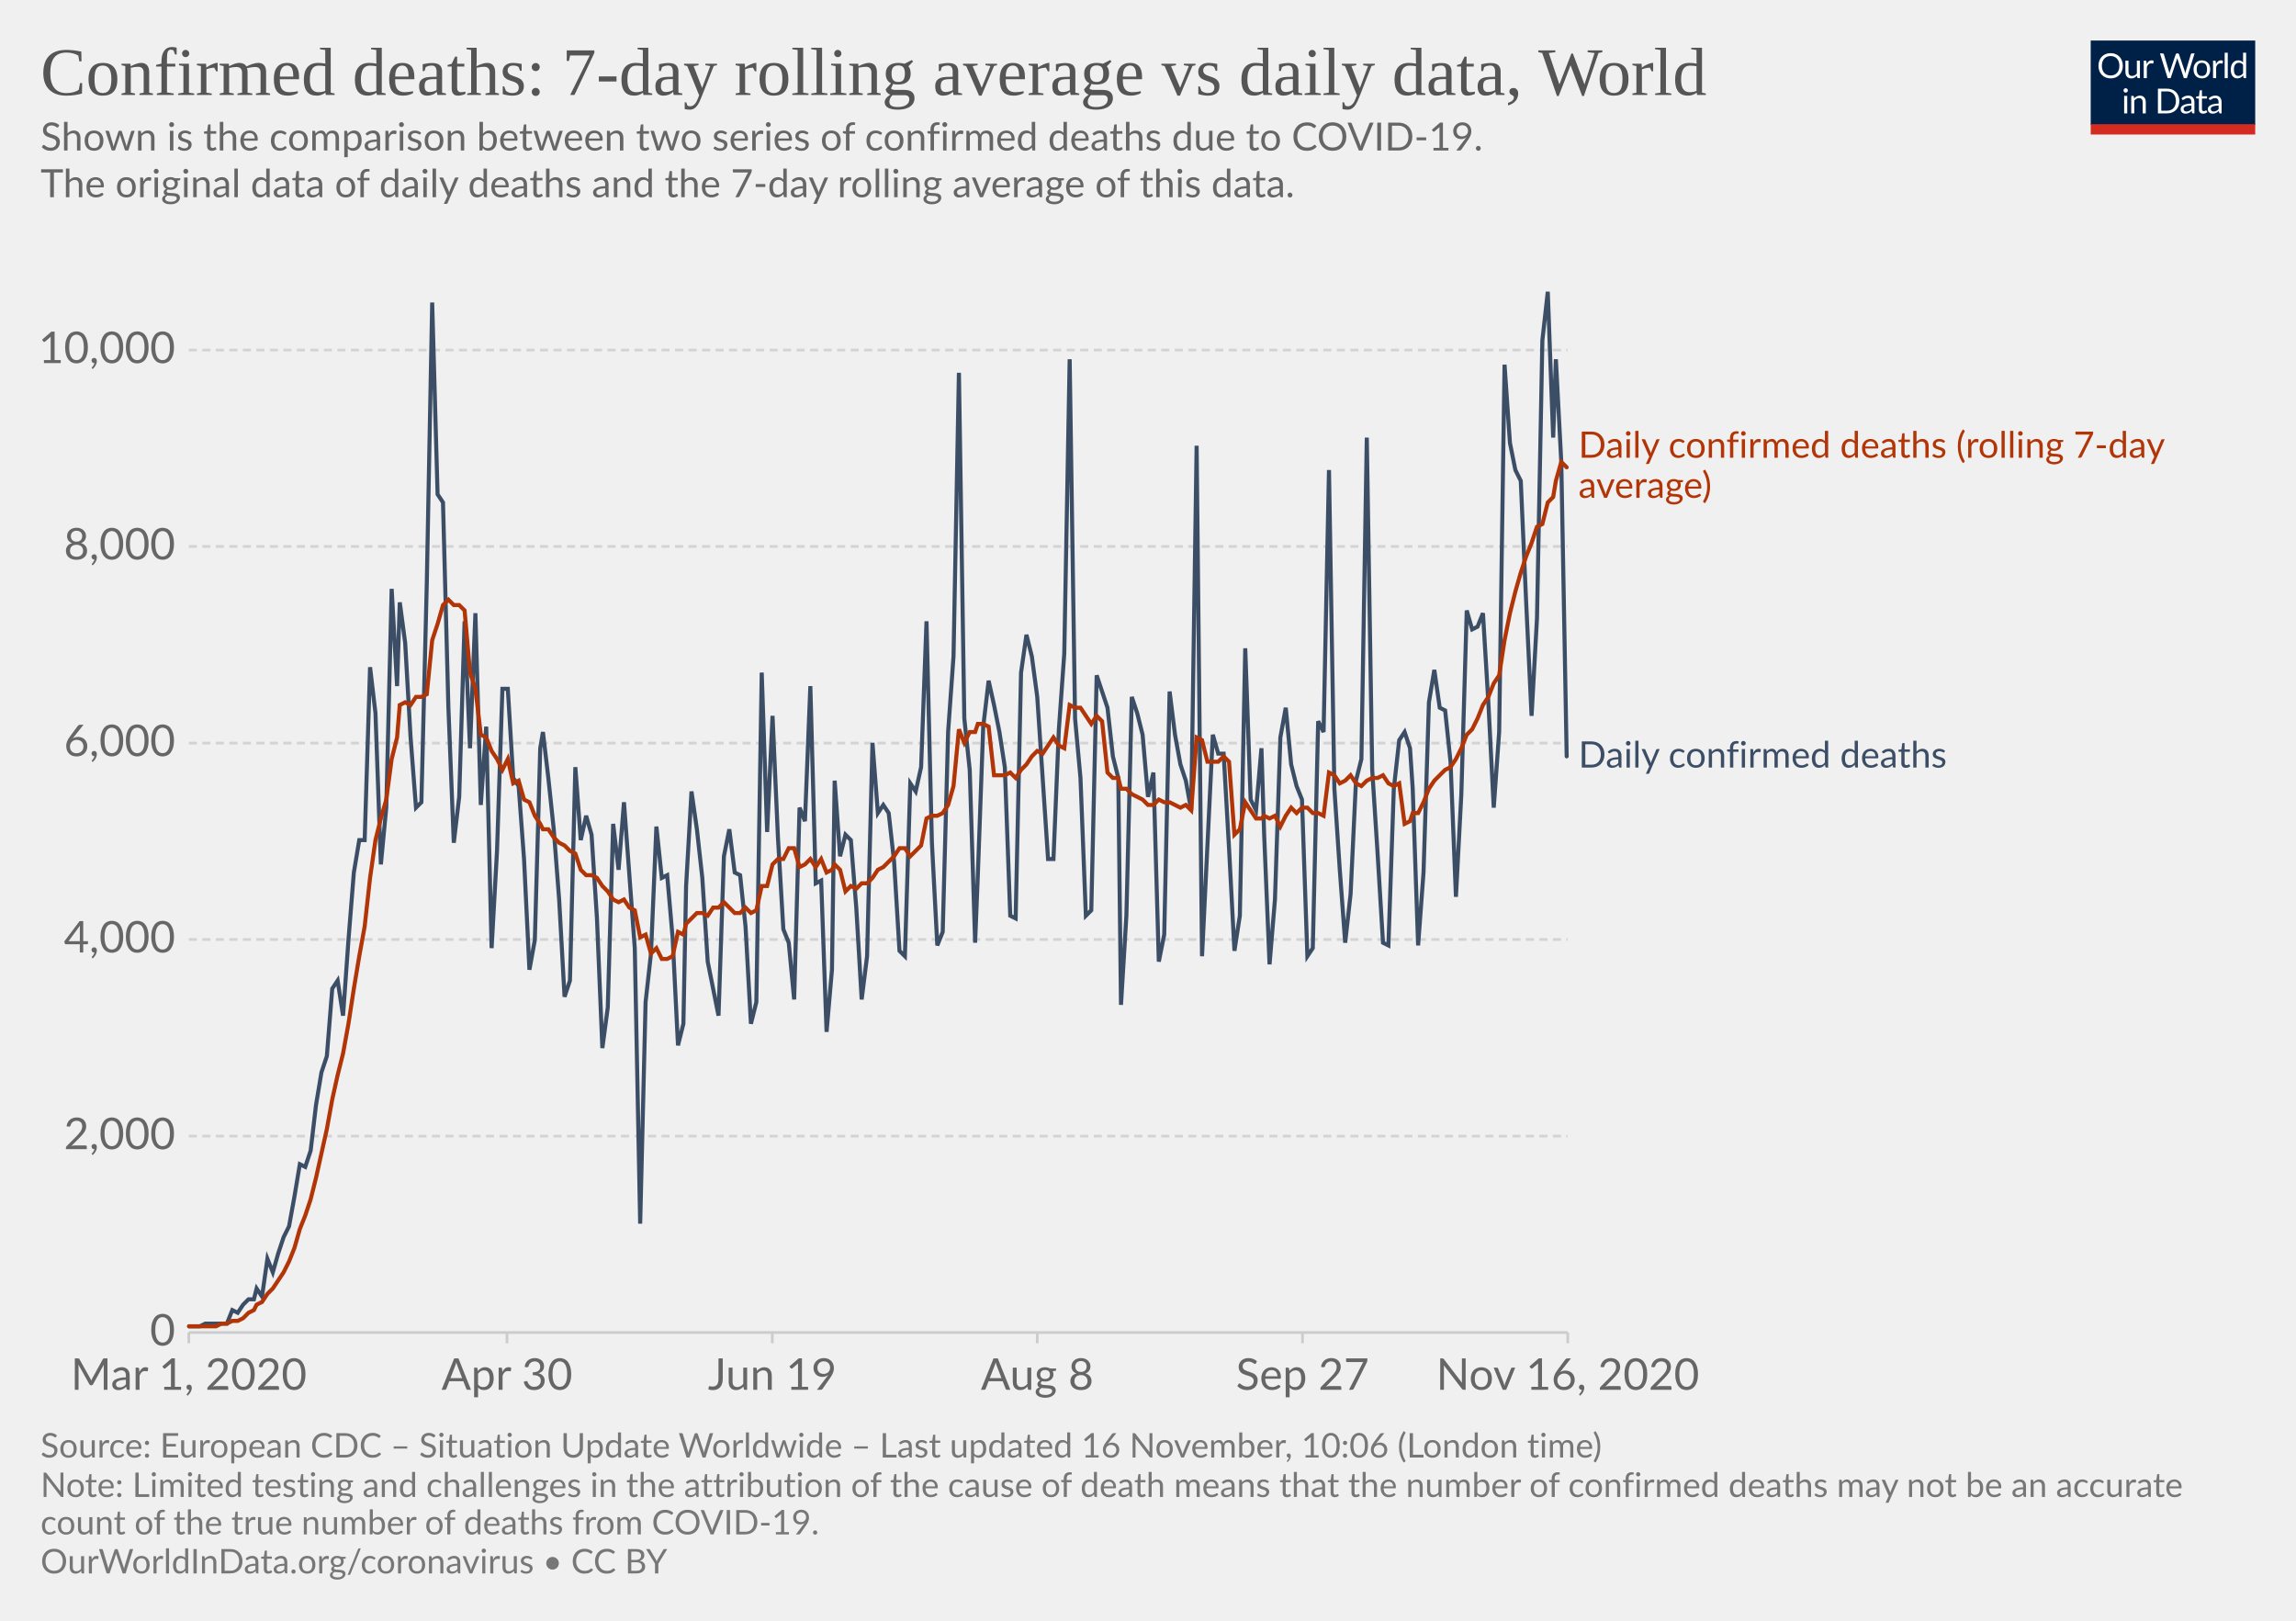
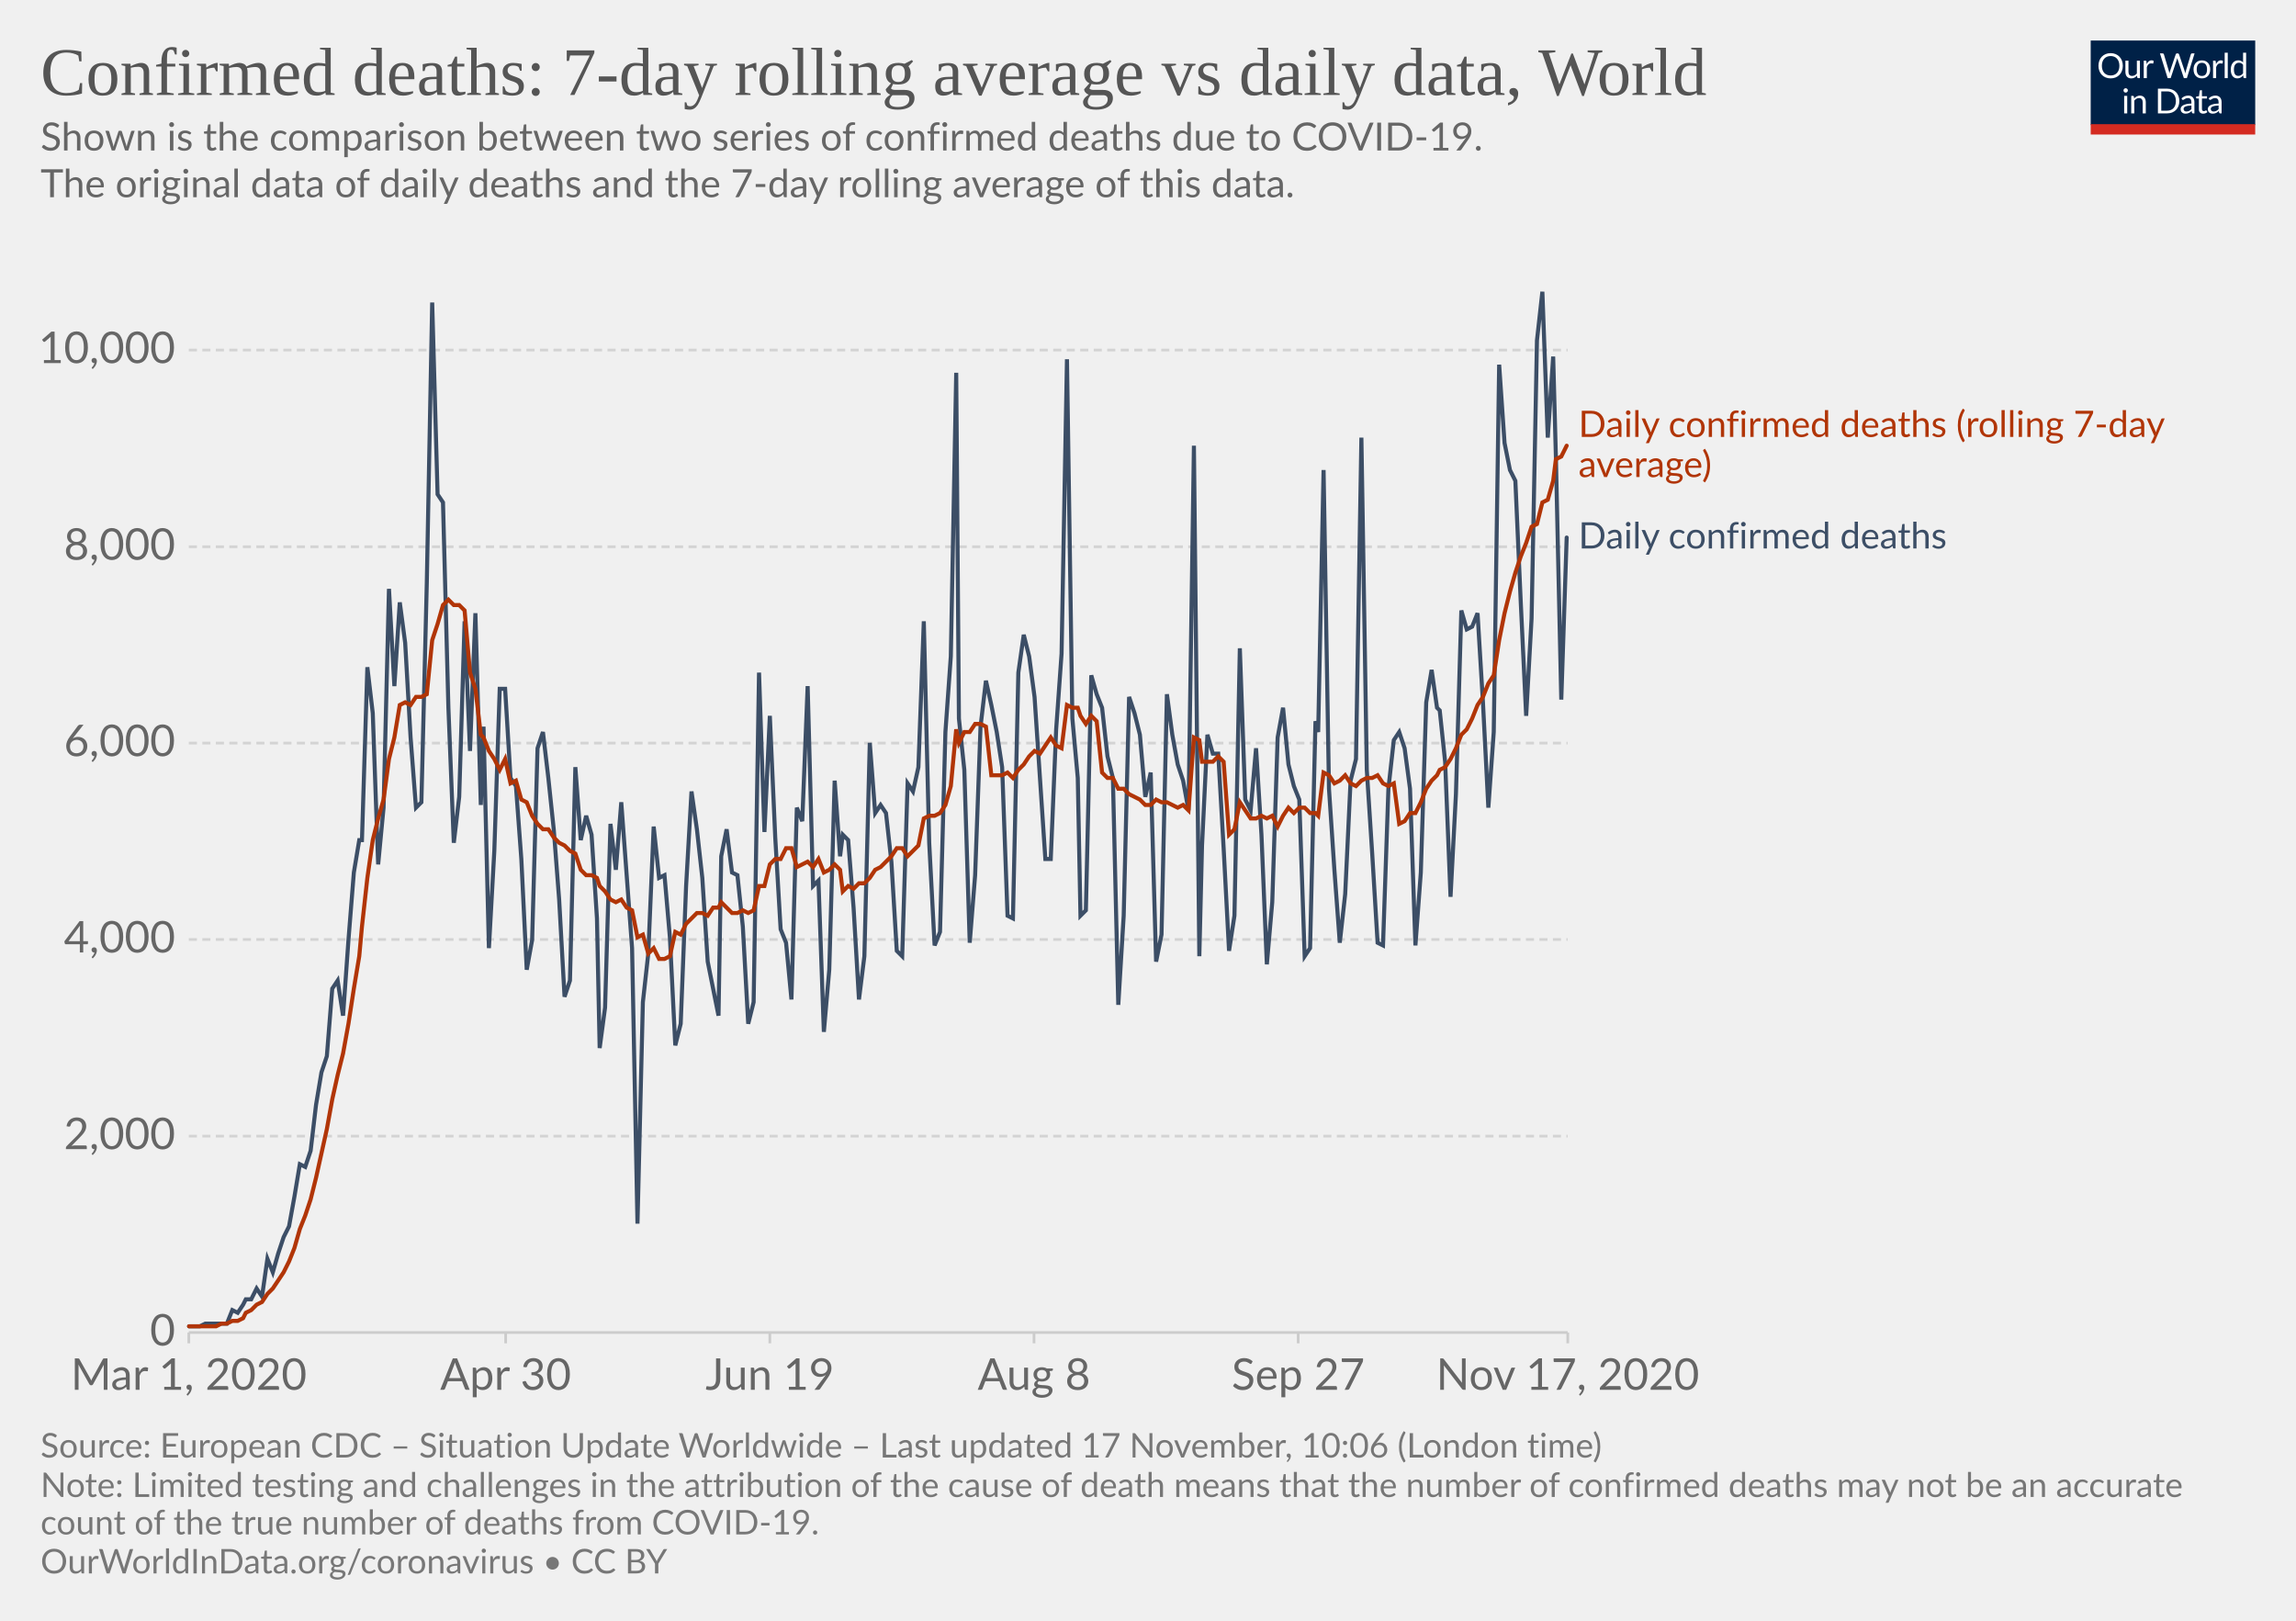
<svg xmlns="http://www.w3.org/2000/svg" version="1.1" style="background-color:#fff;-webkit-font-smoothing:antialiased" width="850" height="600" viewBox="0 0 850 600" font-family="Lato,'Helvetica Neue',Helvetica,Arial,sans-serif" font-size="18" text-rendering="optimizeLegibility">
  <g class="HeaderView">
    <g transform="matrix(.29 0 0 .29 774 15)">
      <svg width="210" height="120" viewBox="0 0 210 120" fill="none">
        <g clip-path="url(#clip0)">
          <path d="M0 0h210v107.89H0V0z" fill="#002147" />
          <path d="M40.98 32.25c0 2.36-.38 4.53-1.12 6.51a14.26 14.26 0 01-8.1 8.4c-1.9.78-4.02 1.17-6.34 1.17a16.6 16.6 0 01-6.33-1.17 14.31 14.31 0 01-8.08-8.4 18.29 18.29 0 01-1.12-6.51c0-2.36.38-4.53 1.12-6.5a14.32 14.32 0 018.07-8.44c1.92-.8 4.03-1.19 6.34-1.19 2.32 0 4.43.4 6.34 1.19 1.92.8 3.56 1.9 4.93 3.34a14.87 14.87 0 013.17 5.1 18.1 18.1 0 011.12 6.5zm-4.38 0c0-1.94-.26-3.68-.8-5.22a10.91 10.91 0 00-2.24-3.89 9.68 9.68 0 00-3.52-2.46 11.95 11.95 0 00-4.62-.86c-1.68 0-3.21.28-4.6.86a9.88 9.88 0 00-3.54 2.46 10.91 10.91 0 00-2.24 3.9c-.53 1.53-.8 3.27-.8 5.2 0 1.94.27 3.68.8 5.22a11.17 11.17 0 002.24 3.9 10.01 10.01 0 003.55 2.44c1.38.56 2.9.83 4.6.83 1.7 0 3.24-.27 4.61-.83a9.8 9.8 0 003.52-2.44 11.17 11.17 0 002.25-3.9c.53-1.54.8-3.28.8-5.21zm26.22-6.54V48H60.5c-.56 0-.9-.27-1.05-.81l-.31-2.4a12.45 12.45 0 01-3.26 2.6c-1.2.64-2.58.96-4.13.96-1.22 0-2.3-.2-3.24-.6a6.52 6.52 0 01-2.33-1.7 7.37 7.37 0 01-1.43-2.67c-.3-1.04-.46-2.2-.46-3.45V25.7h3.91v14.22c0 1.68.38 2.99 1.15 3.91.77.93 1.96 1.39 3.54 1.39 1.16 0 2.24-.27 3.23-.82a10.42 10.42 0 002.8-2.28V25.7h3.91zm8.61 4.47a9.94 9.94 0 012.6-3.56 5.64 5.64 0 013.76-1.3c.47 0 .92.05 1.34.15.44.1.83.27 1.17.49l-.3 2.92c-.09.37-.3.55-.66.55-.2 0-.5-.04-.9-.13a6.21 6.21 0 00-3.24.18c-.54.2-1.03.5-1.47.92-.42.4-.81.9-1.17 1.5-.33.58-.64 1.26-.92 2.02V48H67.7V25.71h2.25c.42 0 .72.08.88.25.16.16.27.44.33.83l.26 3.39zm61.16-13.7L122.75 48h-3.82l-7.99-24.05a21.95 21.95 0 01-.42-1.58 38.36 38.36 0 01-.44 1.58L102.05 48h-3.83L88.4 16.47h3.54c.38 0 .7.1.95.29.26.2.43.43.5.73l6.52 21.9c.1.4.2.83.28 1.28.1.46.2.94.29 1.46l.3-1.46c.12-.47.25-.9.38-1.27l7.41-21.91c.1-.25.26-.48.51-.69.27-.22.58-.33.95-.33h1.23c.38 0 .69.1.92.29.24.2.41.43.53.73l7.4 21.9a28.4 28.4 0 01.68 2.62 29.52 29.52 0 01.52-2.61l6.54-21.91c.07-.27.23-.5.48-.7.27-.21.58-.32.95-.32h3.32zm9.35 8.88c1.63 0 3.1.27 4.4.82a9.43 9.43 0 015.46 5.94c.5 1.4.74 2.98.74 4.73 0 1.76-.25 3.34-.74 4.75a9.43 9.43 0 01-5.46 5.92c-1.3.52-2.77.79-4.4.79-1.64 0-3.12-.27-4.44-.8a9.42 9.42 0 01-3.35-2.3c-.92-1-1.63-2.2-2.13-3.61-.49-1.41-.73-3-.73-4.75s.24-3.33.73-4.73c.5-1.43 1.2-2.64 2.13-3.63a9.4 9.4 0 013.35-2.31c1.32-.55 2.8-.82 4.44-.82zm0 19.89c2.2 0 3.84-.73 4.93-2.2 1.08-1.48 1.63-3.54 1.63-6.18 0-2.66-.55-4.72-1.63-6.2-1.09-1.49-2.73-2.23-4.93-2.23-1.12 0-2.09.2-2.93.57a5.7 5.7 0 00-2.06 1.65 7.5 7.5 0 00-1.24 2.67c-.26 1.04-.4 2.22-.4 3.54 0 2.64.55 4.7 1.64 6.18 1.1 1.47 2.76 2.2 4.99 2.2zm17.97-15.07a9.94 9.94 0 012.6-3.56 5.64 5.64 0 013.76-1.3c.47 0 .91.05 1.34.15.44.1.83.27 1.16.49l-.28 2.92c-.09.37-.31.55-.66.55-.2 0-.5-.04-.9-.13a6.2 6.2 0 00-3.24.18c-.54.2-1.03.5-1.47.92-.43.4-.82.9-1.17 1.5a13.1 13.1 0 00-.92 2.02V48h-3.94V25.71h2.24c.43 0 .72.08.88.25.17.16.28.44.33.83l.27 3.39zm15.04-14.59V48h-3.92V15.6h3.92zm19.55 15.43a6.22 6.22 0 00-2.38-2.05 6.7 6.7 0 00-2.86-.6c-2.07 0-3.66.75-4.77 2.23-1.12 1.48-1.68 3.6-1.68 6.33 0 1.46.13 2.7.38 3.74a7.29 7.29 0 001.1 2.56 4.35 4.35 0 001.78 1.45c.7.3 1.5.46 2.4.46 1.29 0 2.41-.3 3.36-.88a9.6 9.6 0 002.67-2.49V31.02zm3.91-15.43V48h-2.33c-.56 0-.9-.27-1.06-.81l-.35-2.71a12.13 12.13 0 01-3.25 2.77 8.28 8.28 0 01-4.23 1.06 7.31 7.31 0 01-6.14-2.9c-.73-.96-1.3-2.15-1.69-3.57a18.35 18.35 0 01.07-9.48 11.29 11.29 0 011.89-3.7 8.7 8.7 0 017.06-3.34 7.96 7.96 0 016.12 2.62V15.59h3.91zM46.61 70.71V93H42.7V70.71h3.91zm.84-7c0 .39-.08.75-.24 1.09a2.81 2.81 0 01-1.52 1.47 2.67 2.67 0 01-2.16 0 2.9 2.9 0 01-1.45-1.47 2.67 2.67 0 010-2.16c.15-.35.35-.65.6-.9.25-.27.53-.47.85-.62a2.67 2.67 0 012.16 0c.35.15.65.35.9.62.27.25.47.55.62.9.16.34.24.7.24 1.08zm7.97 10.24c.49-.54 1-1.04 1.54-1.48a9.85 9.85 0 013.66-1.84 8.96 8.96 0 015.43.35c.94.4 1.72.97 2.33 1.71a7.36 7.36 0 011.43 2.67c.32 1.04.49 2.19.49 3.45V93h-3.94V78.81c0-1.69-.4-3-1.17-3.92-.76-.93-1.93-1.4-3.5-1.4a6.6 6.6 0 00-3.25.83c-1 .56-1.92 1.31-2.77 2.27V93h-3.94V70.71h2.35c.56 0 .9.28 1.04.82l.3 2.42zm57.7 3.3c0 2.36-.37 4.5-1.11 6.44a14.3 14.3 0 01-3.17 4.98 14.1 14.1 0 01-4.93 3.2c-1.9.76-4.02 1.13-6.33 1.13H85.8V61.47h11.77c2.31 0 4.42.39 6.33 1.15a13.8 13.8 0 018.1 8.18 17.75 17.75 0 011.12 6.45zm-4.37 0c0-1.94-.26-3.67-.8-5.2a10.94 10.94 0 00-2.23-3.87 9.57 9.57 0 00-3.53-2.42 12.23 12.23 0 00-4.61-.83h-7.5v24.62h7.5c1.7 0 3.24-.28 4.61-.84a9.7 9.7 0 003.53-2.4 10.94 10.94 0 002.24-3.87c.53-1.53.8-3.26.8-5.2zm19.8 5.72c-1.8.06-3.34.2-4.62.44-1.26.22-2.3.51-3.1.88-.8.36-1.37.8-1.74 1.3-.35.5-.53 1.05-.53 1.67 0 .58.1 1.1.3 1.52a3 3 0 00.76 1.05c.34.27.73.46 1.17.6.45.11.94.17 1.45.17a7.28 7.28 0 003.5-.81 11.95 11.95 0 002.82-2.2v-4.62zm-12.65-9.11a12.73 12.73 0 013.98-2.66c1.43-.59 3-.88 4.73-.88 1.25 0 2.36.2 3.33.61a6.81 6.81 0 013.94 4.38c.33 1.04.5 2.19.5 3.43V93h-1.74a1.8 1.8 0 01-.88-.18c-.2-.13-.36-.38-.48-.74l-.44-2.12c-.59.55-1.16 1.03-1.72 1.46a9.48 9.48 0 01-3.74 1.7c-.69.15-1.46.23-2.3.23-.87 0-1.69-.12-2.45-.35a5.34 5.34 0 01-3.34-2.93 6.64 6.64 0 01-.49-2.64c0-.88.25-1.72.73-2.53a6.33 6.33 0 012.35-2.17c1.09-.63 2.5-1.15 4.25-1.54 1.75-.41 3.89-.65 6.42-.7v-1.75c0-1.73-.37-3.03-1.12-3.91-.75-.9-1.84-1.34-3.28-1.34-.97 0-1.78.12-2.44.37-.64.23-1.2.5-1.7.81l-1.23.82c-.33.23-.67.35-1 .35-.27 0-.5-.07-.69-.2a2.1 2.1 0 01-.48-.53l-.7-1.25zm27.67 19.5c-1.76 0-3.12-.5-4.07-1.48-.94-.98-1.41-2.4-1.41-4.25V74h-2.68a.9.9 0 01-.6-.2c-.16-.14-.24-.36-.24-.66v-1.56l3.65-.46.9-6.89a.9.9 0 01.29-.52.88.88 0 01.62-.22H142v7.67h6.44V74H142v13.38c0 .94.22 1.63.68 2.09.45.45 1.04.68 1.76.68a3.21 3.21 0 001.85-.53l.55-.35c.16-.12.3-.18.41-.18.2 0 .4.13.55.38l1.15 1.87a7.45 7.45 0 01-2.44 1.5c-.96.35-1.94.52-2.95.52zm19.68-10.4c-1.8.07-3.34.21-4.62.45-1.26.22-2.3.51-3.1.88-.8.36-1.37.8-1.74 1.3-.35.5-.53 1.05-.53 1.67 0 .58.1 1.1.3 1.52.18.42.44.77.76 1.05.34.27.73.46 1.17.6.45.11.94.17 1.45.17a7.3 7.3 0 003.5-.81 12.04 12.04 0 002.82-2.2v-4.62zm-12.65-9.1a12.72 12.72 0 013.99-2.66c1.42-.59 3-.88 4.72-.88 1.25 0 2.36.2 3.33.61a6.81 6.81 0 013.94 4.38c.33 1.04.5 2.19.5 3.43V93h-1.74a1.8 1.8 0 01-.88-.18c-.2-.13-.36-.38-.48-.74l-.44-2.12c-.59.55-1.16 1.03-1.72 1.46a9.48 9.48 0 01-3.74 1.7c-.69.15-1.46.23-2.3.23-.87 0-1.69-.12-2.45-.35a5.33 5.33 0 01-3.34-2.93 6.62 6.62 0 01-.49-2.64c0-.88.25-1.72.73-2.53a6.33 6.33 0 012.35-2.17c1.09-.63 2.5-1.15 4.25-1.54a31.2 31.2 0 016.42-.7v-1.75c0-1.73-.37-3.03-1.12-3.91-.75-.9-1.84-1.34-3.28-1.34-.97 0-1.78.12-2.44.37-.64.23-1.2.5-1.7.81-.46.3-.87.57-1.22.82-.34.23-.68.35-1.02.35-.26 0-.49-.07-.68-.2a1.88 1.88 0 01-.48-.53l-.7-1.25z" fill="#fff" />
          <path fill="#D42B21" d="M0 106.79h210V120H0z" />
        </g>
        <defs>
          <clipPath id="clip0">
            <path fill="#fff" d="M0 0h210v120H0z" />
          </clipPath>
        </defs>
      </svg>
    </g>
    <a href="https://ourworldindata.org/grapher/daily-confirmed-deaths-comparison-with-rolling-average?time=2020-03-01..latest" target="_blank" rel="noopener" font-family="&quot;Playfair Display&quot;,Georgia,&quot;Times New Roman&quot;,serif">
      <text font-size="25.2" x="15" y="35.2" fill="#555">
        <tspan x="15" y="35.16">Confirmed deaths: 7-day rolling average vs daily data, World</tspan>
      </text>
    </a>
    <text font-size="14.4" x="15" y="55.7" fill="#666">
      <tspan x="15" y="55.72">Shown is the comparison between two series of confirmed deaths due to COVID-19.</tspan>
      <tspan x="15" y="73"> The original data of daily deaths and the 7-day rolling average of this data.</tspan>
      <tspan x="15" y="90.28" />
    </text>
  </g>
  <g class="LineChart">
    <defs>
      <clipPath id="a">
        <path d="M59.9 0h830v813.4h-830z" />
      </clipPath>
    </defs>
    <g class="DualAxisView">
      <g class="HorizontalAxis">
-         <path stroke="#ccc" d="M69.9 493.3v4M187.7 493.3v4M285.9 493.3v4M384 493.3v4M482.2 493.3v4M580.4 493.3v4" />
+         <path stroke="#ccc" d="M69.9 493.3v4M187.2 493.3v4M285 493.3v4M382.8 493.3v4M480.6 493.3v4M580.4 493.3v4" />
        <text x="69.9" y="514.5" fill="#666" text-anchor="middle" font-size="16.2">Mar 1, 2020</text>
-         <text x="187.7" y="514.5" fill="#666" text-anchor="middle" font-size="16.2">Apr 30</text>
-         <text x="285.9" y="514.5" fill="#666" text-anchor="middle" font-size="16.2">Jun 19</text>
-         <text x="384" y="514.5" fill="#666" text-anchor="middle" font-size="16.2">Aug 8</text>
-         <text x="482.2" y="514.5" fill="#666" text-anchor="middle" font-size="16.2">Sep 27</text>
-         <text x="580.4" y="514.5" fill="#666" text-anchor="middle" font-size="16.2">Nov 16, 2020</text>
+         <text x="187.2" y="514.5" fill="#666" text-anchor="middle" font-size="16.2">Apr 30</text>
+         <text x="285" y="514.5" fill="#666" text-anchor="middle" font-size="16.2">Jun 19</text>
+         <text x="382.8" y="514.5" fill="#666" text-anchor="middle" font-size="16.2">Aug 8</text>
+         <text x="480.6" y="514.5" fill="#666" text-anchor="middle" font-size="16.2">Sep 27</text>
+         <text x="580.4" y="514.5" fill="#666" text-anchor="middle" font-size="16.2">Nov 17, 2020</text>
      </g>
      <g class="VerticalAxis" fill="#666" dominant-baseline="middle" text-anchor="end" font-size="16.2">
        <text x="64.9" y="493.3">0</text>
        <text x="64.9" y="420.6">2,000</text>
        <text x="64.9" y="347.8">4,000</text>
        <text x="64.9" y="275.1">6,000</text>
-         <text x="64.9" y="202.3">8,000</text>
+         <text x="64.9" y="202.4">8,000</text>
        <text x="64.9" y="129.6">10,000</text>
      </g>
      <g class="AxisGridLines horizontalLines">
        <path stroke="#ccc" d="M69.9 493.3h510.46" />
-         <path stroke="#d3d3d3" stroke-dasharray="3,2" d="M69.9 420.6h510.46M69.9 347.8h510.46M69.9 275.1h510.46M69.9 202.3h510.46M69.9 129.6h510.46" />
+         <path stroke="#d3d3d3" stroke-dasharray="3,2" d="M69.9 420.6h510.46M69.9 347.8h510.46M69.9 275.1h510.46M69.9 202.4h510.46M69.9 129.6h510.46" />
      </g>
    </g>
    <g clip-path="url(#a)">
      <g class="LineLabels" cursor="default">
        <g class="legendMark">
-           <text font-size="13.5" x="584.4" y="169.4" fill="#B13507">
-             <tspan x="584.36" y="169.45">Daily confirmed deaths (rolling 7-day</tspan>
-             <tspan x="584.36" y="184.3">average)</tspan>
+           <text font-size="13.5" x="584.4" y="161.8" fill="#B13507">
+             <tspan x="584.36" y="161.75">Daily confirmed deaths (rolling 7-day</tspan>
+             <tspan x="584.36" y="176.6">average)</tspan>
          </text>
        </g>
        <g class="legendMark">
-           <text font-size="13.5" x="584.4" y="284.2" fill="#3C4E66">
-             <tspan x="584.36" y="284.15">Daily confirmed deaths</tspan>
+           <text font-size="13.5" x="584.4" y="203.1" fill="#3C4E66">
+             <tspan x="584.36" y="203.05">Daily confirmed deaths</tspan>
          </text>
        </g>
      </g>
      <g class="Lines">
        <g class="key-World_0">
-           <path stroke="#3C4E66" stroke-linecap="round" d="M70 491h4l2-1h8l2-5 2 1 2-3 2-2h2l1-4 2 3 2-14 2 5 2-7 2-6 2-4 2-11 2-12 2 1 2-6 2-17 2-12 2-6 2-25 2-3 2 13 2-28 2-25 2-12h2l2-64 2 17 2 56 2-21 2-81 2 36 1-31 2 15 2 35 2 26 2-2 2-81 2-104 2 71 2 3 2 76 2 50 2-17 2-65 2 47 2-50 2 71 2-29 2 82 2-36 2-60h2l2 33 2 3 2 27 2 41 2-11 2-71 1-6 2 17 2 19 2 26 2 36 2-6 2-79 2 27 2-9 2 7 2 31 2 48 2-15 2-68 2 17 2-25 2 27 2 27 2 102 2-82 2-18 2-47 2 19 2-1 2 23 2 40 2-8 1-51 2-35 2 14 2 18 2 31 2 10 2 10 2-59 2-10 2 16 2 1 2 19 2 36 2-8 2-122 2 59 2-43 2 45 2 34 2 5 2 21 2-71 2 5 2-50 2 73 2-1 2 56 2-23 1-70 2 28 2-8 2 2 2 25 2 34 2-16 2-79 2 26 2-3 2 3 2 18 2 33 2 2 2-64 2 3 2-9 2-54 2 82 2 38 2-5 2-74 2-28 2-105 2 128 2 19 2 64 1-25 2-55 2-17 2 9 2 10 2 13 2 55 2 1 2-91 2-14 2 8 2 15 2 30 2 30h2l2-48 2-28 2-109 2 133 2 22 2 51 2-2 2-87 2 6 2 6 2 18 2 8 1 84 2-33 2-81 2 6 2 8 2 23 2-9 2 70 2-10 2-90 2 16 2 11 2 6 2 11 2-135 2 189 2-41 2-41 2 7h2l2 35 2 38 2-13 2-99 2 56 2 4 2-23 1 32 2 48 2-24 2-60 2-11 2 21 2 8 2 5 2 58 2-3 2-84 2 4 2-97 2 118 2 30 2 27 2-18 2-42 2-8 2-119 2 123 2 31 2 33 2 1 2-58 2-18 2-3 2 6 1 15 2 58 2-27 2-63 2-12 2 14 2 1 2 19 2 50 2-38 2-68 2 7 2-1 2-5 2 33 2 39 2-28 2-136 2 29 2 10 2 4 2 45 2 42 2-36 2-103 2-18 2 54 1-29 2 38 2 109" fill="none" stroke-width="1.5" />
+           <path stroke="#3C4E66" stroke-linecap="round" d="M70 491h4l2-1h8l2-5 2 1 2-3 1-2h2l2-4 2 3 2-14 2 5 2-7 2-6 2-4 2-11 2-12 2 1 2-6 2-17 2-12 2-6 2-25 2-3 2 13 2-28 2-25 2-12h1l2-64 2 17 2 56 2-21 2-81 2 36 2-31 2 15 2 35 2 26 2-2 2-81 2-104 2 71 2 3 2 76 2 50 2-17 2-65 2 48 2-51 2 71 1-29 2 82 2-36 2-60h2l2 33 2 3 2 27 2 41 2-11 2-71 2-6 2 17 2 19 2 26 2 36 2-6 2-79 2 27 2-9 2 7 2 31 1 48 2-15 2-68 2 17 2-25 2 27 2 27 2 102 2-82 2-18 2-47 2 19 2-1 2 23 2 40 2-8 2-51 2-35 2 14 2 18 2 31 2 10 2 10 1-59 2-10 2 16 2 1 2 19 2 36 2-8 2-122 2 59 2-43 2 45 2 34 2 5 2 21 2-71 2 5 2-50 2 74 2-2 2 56 2-23 2-70 2 28 1-8 2 2 2 25 2 34 2-16 2-79 2 26 2-3 2 3 2 18 2 33 2 2 2-64 2 3 2-9 2-54 2 82 2 38 2-5 2-74 2-28 2-105 1 128 2 19 2 64 2-25 2-55 2-17 2 9 2 10 2 13 2 55 2 1 2-91 2-14 2 8 2 15 2 30 2 30h2l2-48 2-28 2-109 2 133 2 22 1 51 2-2 2-87 2 7 2 5 2 18 2 8 2 84 2-33 2-81 2 6 2 8 2 23 2-9 2 70 2-10 2-89 2 15 2 11 2 6 2 11 2-135 2 189 1-41 2-41 2 7h2l2 35 2 38 2-13 2-99 2 56 2 4 2-23 2 32 2 48 2-23 2-61 2-11 2 21 2 8 2 5 2 58 2-3 2-84 1 4 2-97 2 118 2 30 2 27 2-18 2-42 2-8 2-119 2 123 2 31 2 33 2 1 2-58 2-18 2-3 2 6 2 15 2 58 2-27 2-63 2-12 2 14 1 1 2 19 2 50 2-38 2-68 2 7 2-1 2-5 2 33 2 39 2-28 2-136 2 29 2 10 2 4 2 45 2 42 2-36 2-103 2-18 2 54 2-30 1 37 2 90 2-60" fill="none" stroke-width="1.5" />
        </g>
        <g class="key-World_1">
-           <path stroke="#B13507" stroke-linecap="round" d="M70 491h10l2-1h2l2-1h2l2-1 2-2 2-1 1-2 2-1 2-3 2-2 2-3 2-3 2-4 2-5 2-7 2-5 2-6 2-8 2-9 2-9 2-11 2-9 2-8 2-11 2-13 2-12 2-11 2-18 2-14 2-8 2-7 2-15 2-8 1-12 2-1 2 1 2-3h2l2-1 2-20 2-6 2-7 2-2 2 2h2l2 2 2 23 2 6 2 17 2 1 2 5 2 3 2 4 2-4 2 9 2-1 2 7 2 1 2 5 2 3 1 2h2l2 3 2 2 2 1 2 2 2 1 2 6 2 2h2l2 1 2 3 2 2 2 3 2 1 2-1 2 3 2 1 2 10 2-1 2 7 2-2 2 4h2l2-1 2-9 2 1 1-4 2-2 2-2h2l2 1 2-3h2l2-2 2 2 2 2h2l2-2 2 2 2-1 2-9h2l2-8 2-2h2l2-4h2l2 7 2-1 2-2 2 3 2-3 2 5 2-1 1-2 2 2 2 8 2-2 2 1 2-2h2l2-2 2-3 2-1 2-2 2-2 2-3h2l2 3 2-2 2-2 2-10 2-1h2l2-1 2-3 2-7 2-21 2 5 2-4h2l1-3h2l2 1 2 18h4l2-1 2 2 2-3 2-2 2-3 2-2 2 1 2-3 2-3 2 3 2 1 2-16 2 1h2l2 3 2 3 2-3 2 2 2 19 2 2h2l1 4h2l2 2 2 1 2 1 2 2h2l2-2 2 1h2l2 1 2 1 2-1 2 2 2-27 2 1 2 8h4l2-2 2 2 2 27 2-2 2-10 2 3 2 3h2l1-1 2 1 2-1 2 4 2-4 2-3 2 2 2-2h2l2 2h2l2 1 2-16 2 1 2 3 2-1 2-2 2 3 2 1 2-2 2-1h2l2-1 2 3 2 1 2-1 2 15 2-1 1-3h2l2-4 2-5 2-3 2-2 2-2 2-1 2-3 2-4 2-5 2-2 2-4 2-5 2-3 2-5 2-3 2-13 2-10 2-8 2-7 2-6 2-5 2-6 2-1 2-8 2-2 1-6 2-7 2 2" fill="none" stroke-width="1.5" />
+           <path stroke="#B13507" stroke-linecap="round" d="M70 491h10l2-1h2l2-1h2l2-1 1-2 2-1 2-2 2-1 2-3 2-2 2-3 2-3 2-4 2-5 2-7 2-5 2-6 2-8 2-9 2-9 2-11 2-9 2-8 2-11 2-13 2-12 1-11 2-18 2-14 2-8 2-7 2-15 2-8 2-12 2-1 2 1 2-3h2l2-1 2-20 2-6 2-7 2-2 2 2h2l2 2 2 23 2 6 2 17 1 1 2 5 2 3 2 4 2-4 2 9 2-1 2 7 2 1 2 5 2 3 2 2h2l2 3 2 2 2 1 2 2 2 1 2 6 2 2h2l2 1 1 3 2 2 2 3 2 1 2-1 2 3 2 1 2 10 2-1 2 7 2-2 2 4h2l2-1 2-9 2 1 2-4 2-2 2-2h2l2 1 2-3h2l1-2 2 2 2 2h2l2-1 2 1 2-1 2-9h2l2-8 2-2h2l2-4h2l2 7 2-1 2-1 2 2 2-3 2 5 2-1 2-2 2 2 1 8 2-2 2 1 2-2h2l2-2 2-3 2-1 2-2 2-2 2-3h2l2 3 2-2 2-2 2-10 2-1h2l2-1 2-3 2-7 2-21 1 5 2-4h2l2-3h2l2 1 2 18h4l2-1 2 2 2-3 2-2 2-3 2-2 2 1 2-3 2-3 2 3 2 1 2-16 2 1h2l1 3 2 3 2-3 2 2 2 19 2 2h2l2 4h2l2 2 2 1 2 1 2 2h2l2-2 2 1h2l2 1 2 1 2-1 2 2 2-27 2 1 1 8h4l2-2 2 2 2 27 2-2 2-10 2 3 2 3h2l2-1 2 1 2-1 2 4 2-4 2-3 2 2 2-2h2l2 2h2l1 1 2-16 2 1 2 3 2-1 2-2 2 3 2 1 2-2 2-1h2l2-1 2 3 2 1 2-1 2 15 2-1 2-3h2l2-4 2-5 2-3 2-2 1-2 2-1 2-3 2-4 2-5 2-2 2-4 2-5 2-3 2-5 2-3 2-13 2-10 2-8 2-7 2-6 2-5 2-6 2-1 2-8 2-1 2-7 1-8 2-1 2-4" fill="none" stroke-width="1.5" />
        </g>
      </g>
    </g>
  </g>
  <g class="SourcesFooter" fill="#777">
    <g class="clickable" fill="#777">
      <text font-size="12.6" x="15" y="539.6">
-         <tspan x="15" y="539.58">Source: European CDC – Situation Update Worldwide – Last updated 16 November, 10:06 (London time)</tspan>
+         <tspan x="15" y="539.58">Source: European CDC – Situation Update Worldwide – Last updated 17 November, 10:06 (London time)</tspan>
      </text>
    </g>
    <text font-size="12.6" x="15" y="554.2">
      <tspan x="15" y="554.18">Note: Limited testing and challenges in the attribution of the cause of death means that the number of confirmed deaths may not be an accurate</tspan>
      <tspan x="15" y="568.04">count of the true number of deaths from COVID-19.</tspan>
    </text>
    <text font-size="12.6" x="15" y="582.5">
      <tspan x="15" y="582.48">
        <a target="_blank" href="https://ourworldindata.org/coronavirus" fill="#777">OurWorldInData.org/coronavirus</a> • <a class="cclogo" href="http://creativecommons.org/licenses/by/4.0/deed.en_US" target="_blank" fill="#777">CC BY</a>
      </tspan>
    </text>
  </g>
</svg>
